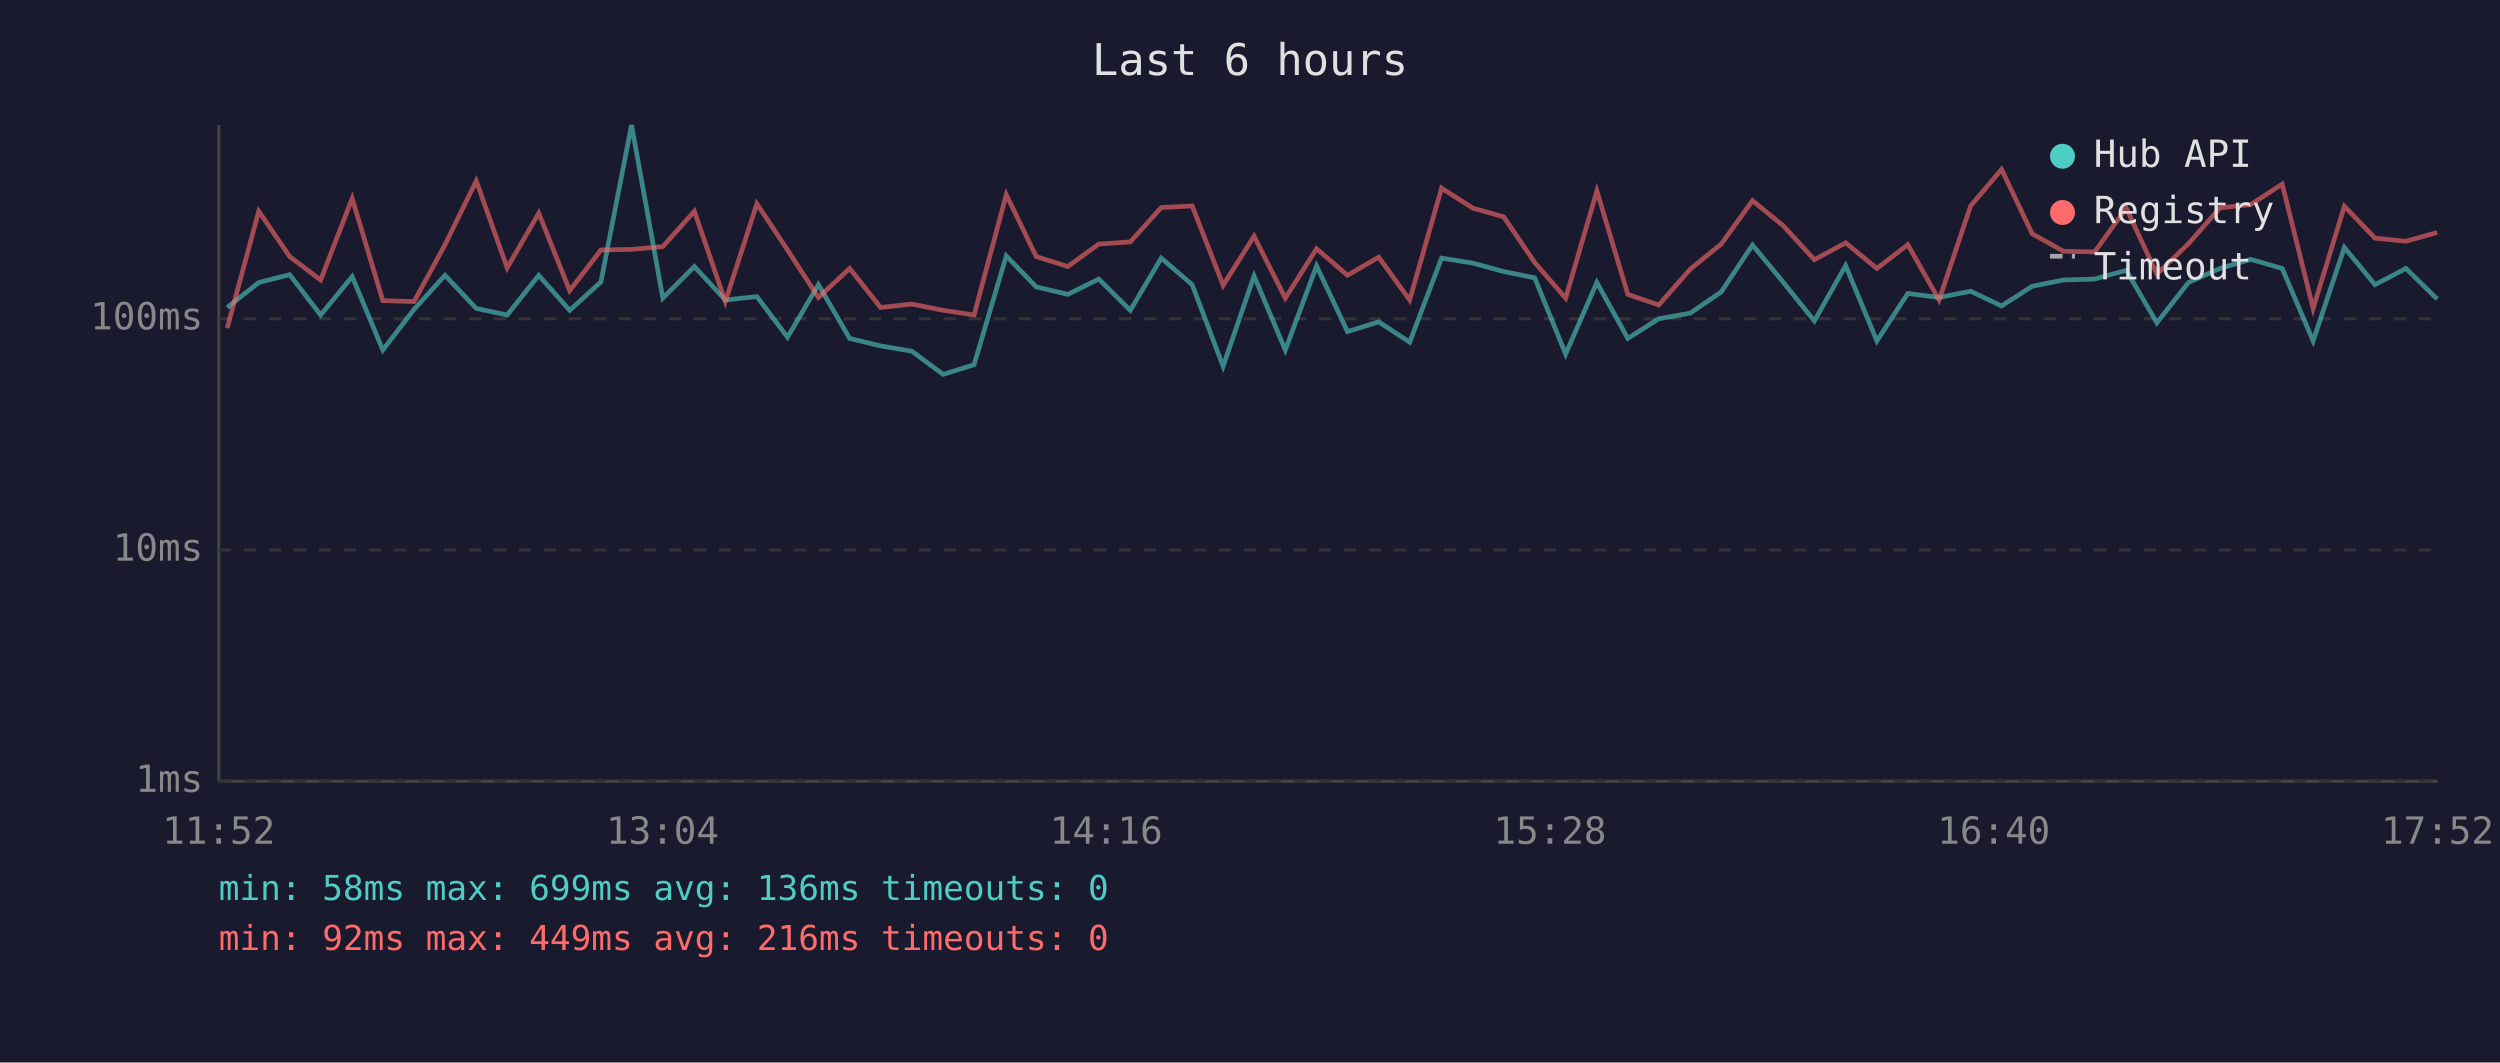
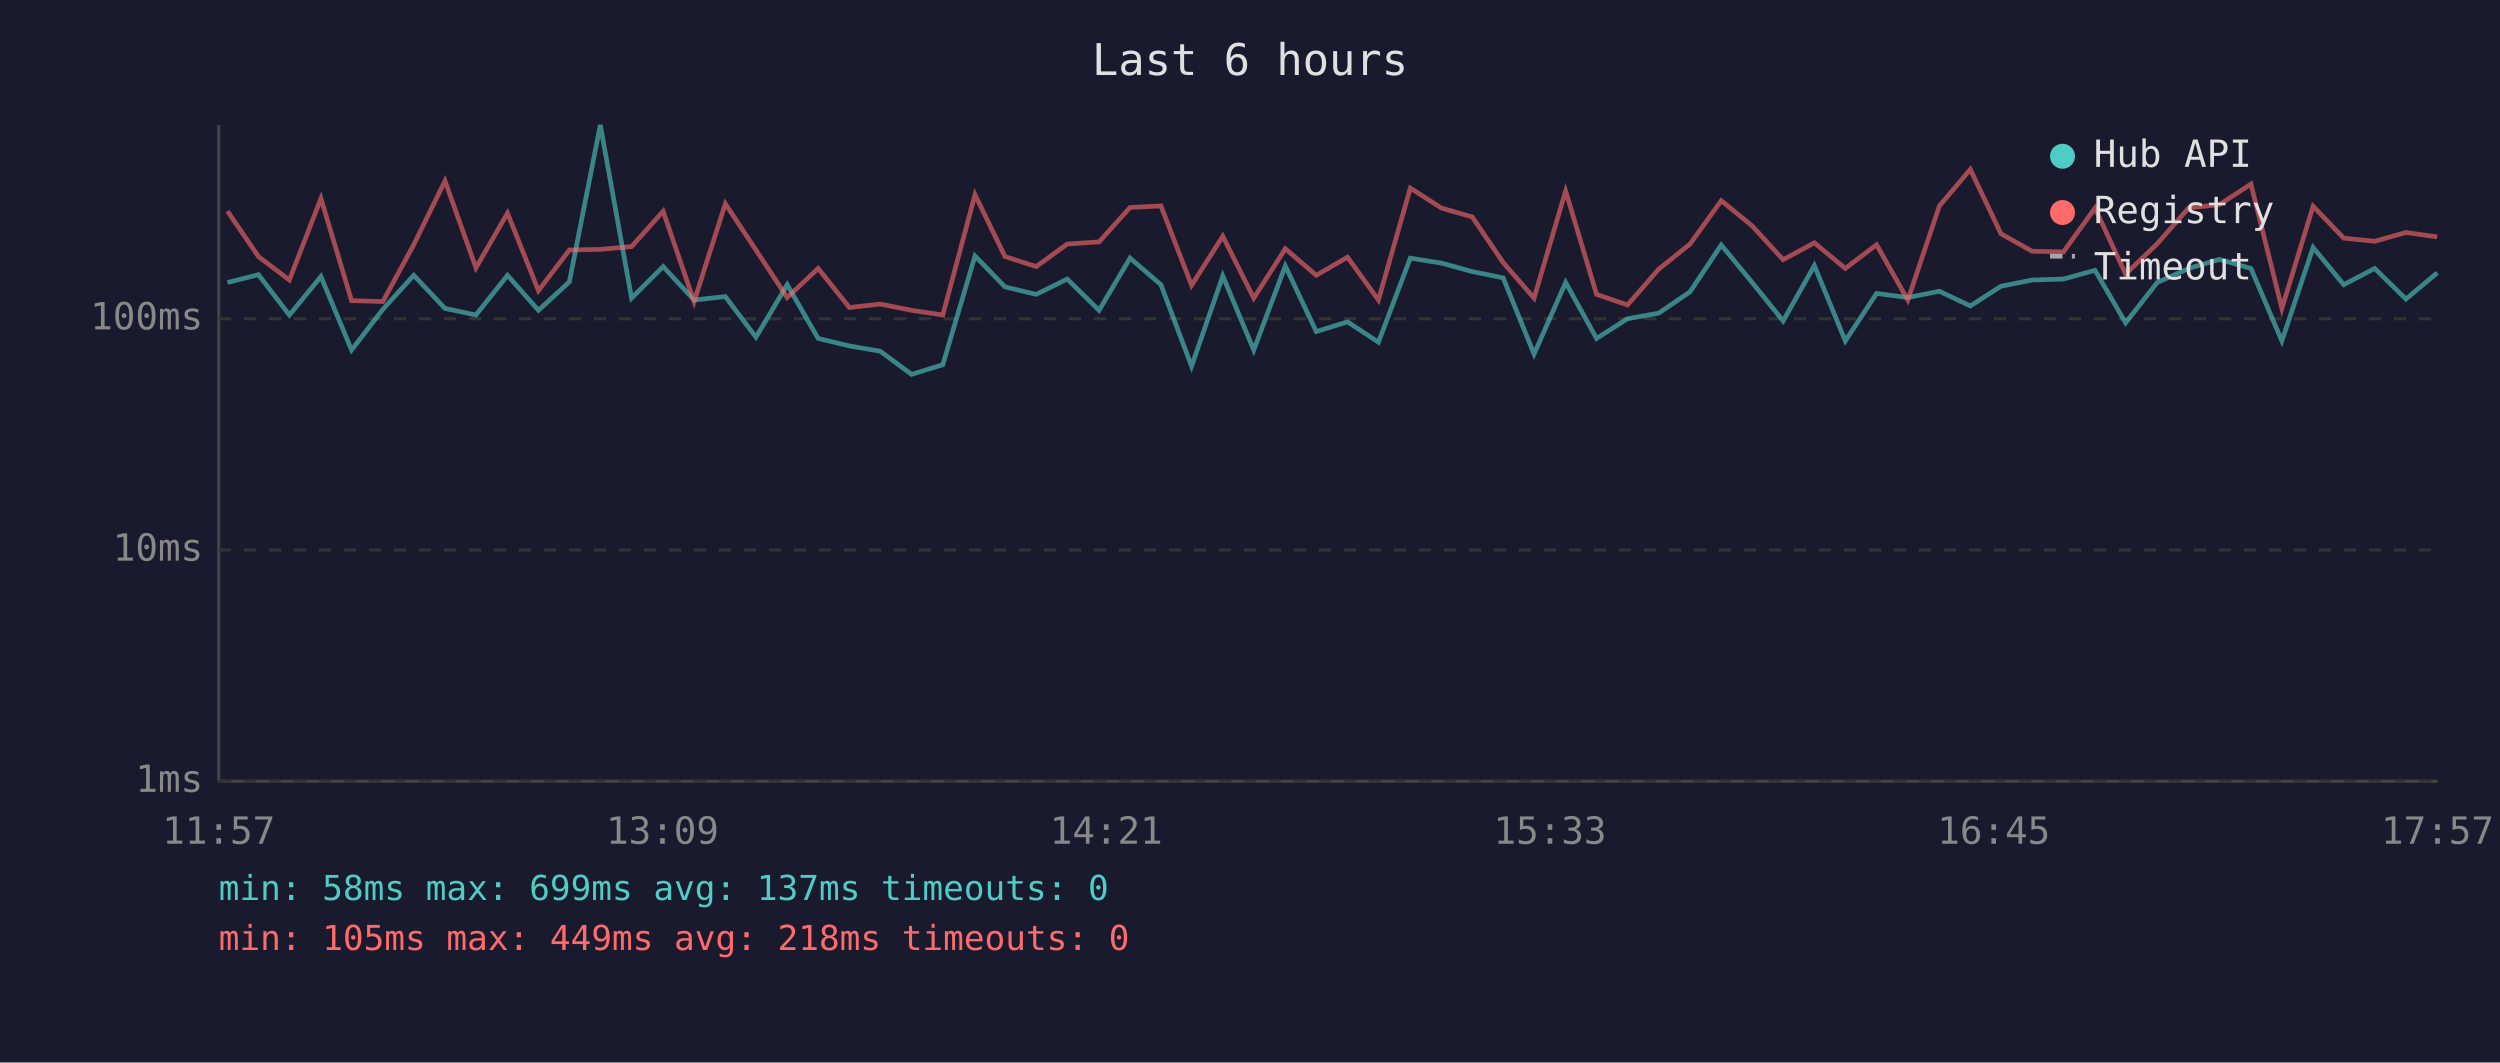
<svg xmlns="http://www.w3.org/2000/svg" viewBox="0 0 800 340" font-family="monospace" font-size="12">
  <rect width="800" height="340" fill="#1a1a2e" />
  <text x="400" y="24" fill="#e0e0e0" font-size="14" text-anchor="middle">Last 6 hours</text>
  <line x1="70" y1="40" x2="70" y2="250" stroke="#444" stroke-width="1" />
  <line x1="70" y1="250" x2="780" y2="250" stroke="#444" stroke-width="1" />
  <line x1="70" y1="250" x2="780" y2="250" stroke="#333" stroke-width="1" stroke-dasharray="4" />
  <text x="65" y="250" fill="#888" text-anchor="end" dominant-baseline="middle">1ms</text>
  <line x1="70" y1="176" x2="780" y2="176" stroke="#333" stroke-width="1" stroke-dasharray="4" />
  <text x="65" y="176" fill="#888" text-anchor="end" dominant-baseline="middle">10ms</text>
  <line x1="70" y1="102" x2="780" y2="102" stroke="#333" stroke-width="1" stroke-dasharray="4" />
  <text x="65" y="102" fill="#888" text-anchor="end" dominant-baseline="middle">100ms</text>
-   <text x="70" y="270" fill="#888" text-anchor="middle">11:52</text>
-   <text x="212" y="270" fill="#888" text-anchor="middle">13:04</text>
-   <text x="354" y="270" fill="#888" text-anchor="middle">14:16</text>
-   <text x="496" y="270" fill="#888" text-anchor="middle">15:28</text>
-   <text x="638" y="270" fill="#888" text-anchor="middle">16:40</text>
-   <text x="780" y="270" fill="#888" text-anchor="middle">17:52</text>
-   <polyline points="72.7,98.4 82.8,90.4 92.7,87.9 102.6,100.8 112.7,88.5 122.5,112.0 132.5,99.0 142.4,88.1 152.4,98.7 162.3,100.8 172.4,88.1 182.3,99.3 192.3,90.2 202.1,40.0 212.1,95.4 222.2,85.3 232.1,96.0 242.2,94.9 252.0,107.9 261.9,91.1 271.9,108.3 281.8,110.7 291.8,112.4 301.8,119.8 311.7,116.7 322.0,81.9 331.6,91.8 341.7,94.2 351.6,89.3 361.7,99.3 371.6,82.6 381.5,91.1 391.4,117.2 401.3,88.3 411.3,112.0 421.3,85.1 431.2,106.1 441.2,103.0 451.1,109.5 461.3,82.6 471.3,84.2 481.2,86.9 491.1,88.9 501.0,113.3 511.0,90.4 520.9,108.3 530.8,102.0 540.9,100.2 550.8,93.4 560.8,78.4 570.7,90.4 580.6,102.7 590.6,85.0 600.6,109.1 610.5,93.9 620.5,95.2 630.6,93.2 640.5,97.9 650.3,91.6 660.3,89.6 670.3,89.3 680.4,86.5 690.2,103.3 700.3,90.4 710.4,85.9 720.2,83.0 730.3,85.9 740.2,109.1 750.2,79.2 760.0,91.1 769.9,85.9 779.9,95.7" fill="none" stroke="#4ecdc4" stroke-width="1.5" opacity="0.6" />
-   <polyline points="72.7,105.0 82.8,67.6 92.7,82.1 102.6,89.6 112.7,63.5 122.5,96.2 132.5,96.5 142.4,78.3 152.4,57.9 162.3,85.7 172.4,68.2 182.3,93.0 192.3,80.0 202.1,79.8 212.1,78.9 222.2,67.6 232.1,96.5 242.2,65.2 252.0,80.0 261.9,95.2 271.9,85.9 281.8,98.4 291.8,97.3 301.8,99.3 311.7,100.8 322.0,62.3 331.6,82.1 341.7,85.3 351.6,78.1 361.7,77.4 371.6,66.4 381.5,65.9 391.4,91.3 401.3,75.6 411.3,95.4 421.3,79.6 431.2,88.1 441.2,82.3 451.1,96.0 461.3,60.2 471.3,66.6 481.2,69.4 491.1,84.0 501.0,95.4 511.0,61.1 520.9,94.2 530.8,97.6 540.9,86.1 550.8,78.1 560.8,64.2 570.7,72.3 580.6,83.1 590.6,77.7 600.6,85.9 610.5,78.3 620.5,96.0 630.6,65.9 640.5,54.2 650.3,74.8 660.3,80.4 670.3,80.6 680.4,66.6 690.2,87.7 700.3,78.0 710.4,66.5 720.2,65.5 730.3,58.9 740.2,98.7 750.2,66.0 760.0,76.2 769.9,77.2 779.9,74.4" fill="none" stroke="#ff6b6b" stroke-width="1.5" opacity="0.6" />
+   <text x="70" y="270" fill="#888" text-anchor="middle">11:57</text>
+   <text x="212" y="270" fill="#888" text-anchor="middle">13:09</text>
+   <text x="354" y="270" fill="#888" text-anchor="middle">14:21</text>
+   <text x="496" y="270" fill="#888" text-anchor="middle">15:33</text>
+   <text x="638" y="270" fill="#888" text-anchor="middle">16:45</text>
+   <text x="780" y="270" fill="#888" text-anchor="middle">17:57</text>
+   <polyline points="72.8,90.4 82.7,87.9 92.6,100.8 102.7,88.5 112.5,112.0 122.5,99.0 132.4,88.1 142.4,98.7 152.3,100.8 162.4,88.1 172.3,99.3 182.2,90.2 192.1,40.0 202.1,95.4 212.2,85.3 222.1,96.0 232.1,94.9 241.9,107.9 251.9,91.1 261.8,108.3 271.8,110.7 281.7,112.4 291.7,119.8 301.7,116.7 312.0,81.9 321.6,91.8 331.6,94.2 341.5,89.3 351.7,99.3 361.6,82.6 371.5,91.1 381.3,117.2 391.3,88.3 401.2,112.0 411.3,85.1 421.2,106.1 431.2,103.0 441.1,109.5 451.3,82.6 461.3,84.2 471.1,86.9 481.0,88.9 490.9,113.3 501.0,90.4 510.9,108.3 520.8,102.0 530.8,100.2 540.8,93.4 550.8,78.4 560.7,90.4 570.6,102.7 580.6,85.0 590.5,109.1 600.5,93.9 610.5,95.2 620.6,93.2 630.5,97.9 640.3,91.6 650.3,89.6 660.3,89.3 670.4,86.5 680.2,103.3 690.3,90.4 700.4,85.9 710.2,83.0 720.3,85.9 730.2,109.1 740.2,79.2 750.0,91.1 759.9,85.9 769.9,95.7 779.9,87.3" fill="none" stroke="#4ecdc4" stroke-width="1.5" opacity="0.6" />
+   <polyline points="72.8,67.6 82.7,82.1 92.6,89.6 102.7,63.5 112.5,96.2 122.5,96.5 132.4,78.3 142.4,57.9 152.3,85.7 162.4,68.2 172.3,93.0 182.2,80.0 192.1,79.8 202.1,78.9 212.2,67.6 222.1,96.5 232.1,65.2 241.9,80.0 251.9,95.2 261.8,85.9 271.8,98.4 281.7,97.3 291.7,99.3 301.7,100.8 312.0,62.3 321.6,82.1 331.6,85.3 341.5,78.1 351.7,77.4 361.6,66.4 371.5,65.9 381.3,91.3 391.3,75.6 401.2,95.4 411.3,79.6 421.2,88.1 431.2,82.3 441.1,96.0 451.3,60.2 461.3,66.6 471.1,69.4 481.0,84.0 490.9,95.4 501.0,61.1 510.9,94.2 520.8,97.6 530.8,86.1 540.8,78.1 550.8,64.2 560.7,72.3 570.6,83.1 580.6,77.7 590.5,85.9 600.5,78.3 610.5,96.0 620.6,65.9 630.5,54.2 640.3,74.8 650.3,80.4 660.3,80.6 670.4,66.6 680.2,87.7 690.3,78.0 700.4,66.5 710.2,65.5 720.3,58.9 730.2,98.7 740.2,66.0 750.0,76.2 759.9,77.2 769.9,74.4 779.9,75.8" fill="none" stroke="#ff6b6b" stroke-width="1.5" opacity="0.6" />
  <circle cx="660" cy="50" r="4" fill="#4ecdc4" />
  <text x="670" y="50" fill="#e0e0e0" dominant-baseline="middle">Hub API</text>
  <circle cx="660" cy="68" r="4" fill="#ff6b6b" />
  <text x="670" y="68" fill="#e0e0e0" dominant-baseline="middle">Registry</text>
  <line x1="656" y1="82" x2="664" y2="82" stroke="#e0e0e0" stroke-width="1.5" stroke-dasharray="4,3" opacity="0.7" />
  <text x="670" y="86" fill="#e0e0e0" dominant-baseline="middle">Timeout</text>
-   <text x="70" y="288" fill="#4ecdc4" font-size="11">min: 58ms  max: 699ms  avg: 136ms  timeouts: 0</text>
-   <text x="70" y="304" fill="#ff6b6b" font-size="11">min: 92ms  max: 449ms  avg: 216ms  timeouts: 0</text>
+   <text x="70" y="288" fill="#4ecdc4" font-size="11">min: 58ms  max: 699ms  avg: 137ms  timeouts: 0</text>
+   <text x="70" y="304" fill="#ff6b6b" font-size="11">min: 105ms  max: 449ms  avg: 218ms  timeouts: 0</text>
</svg>
